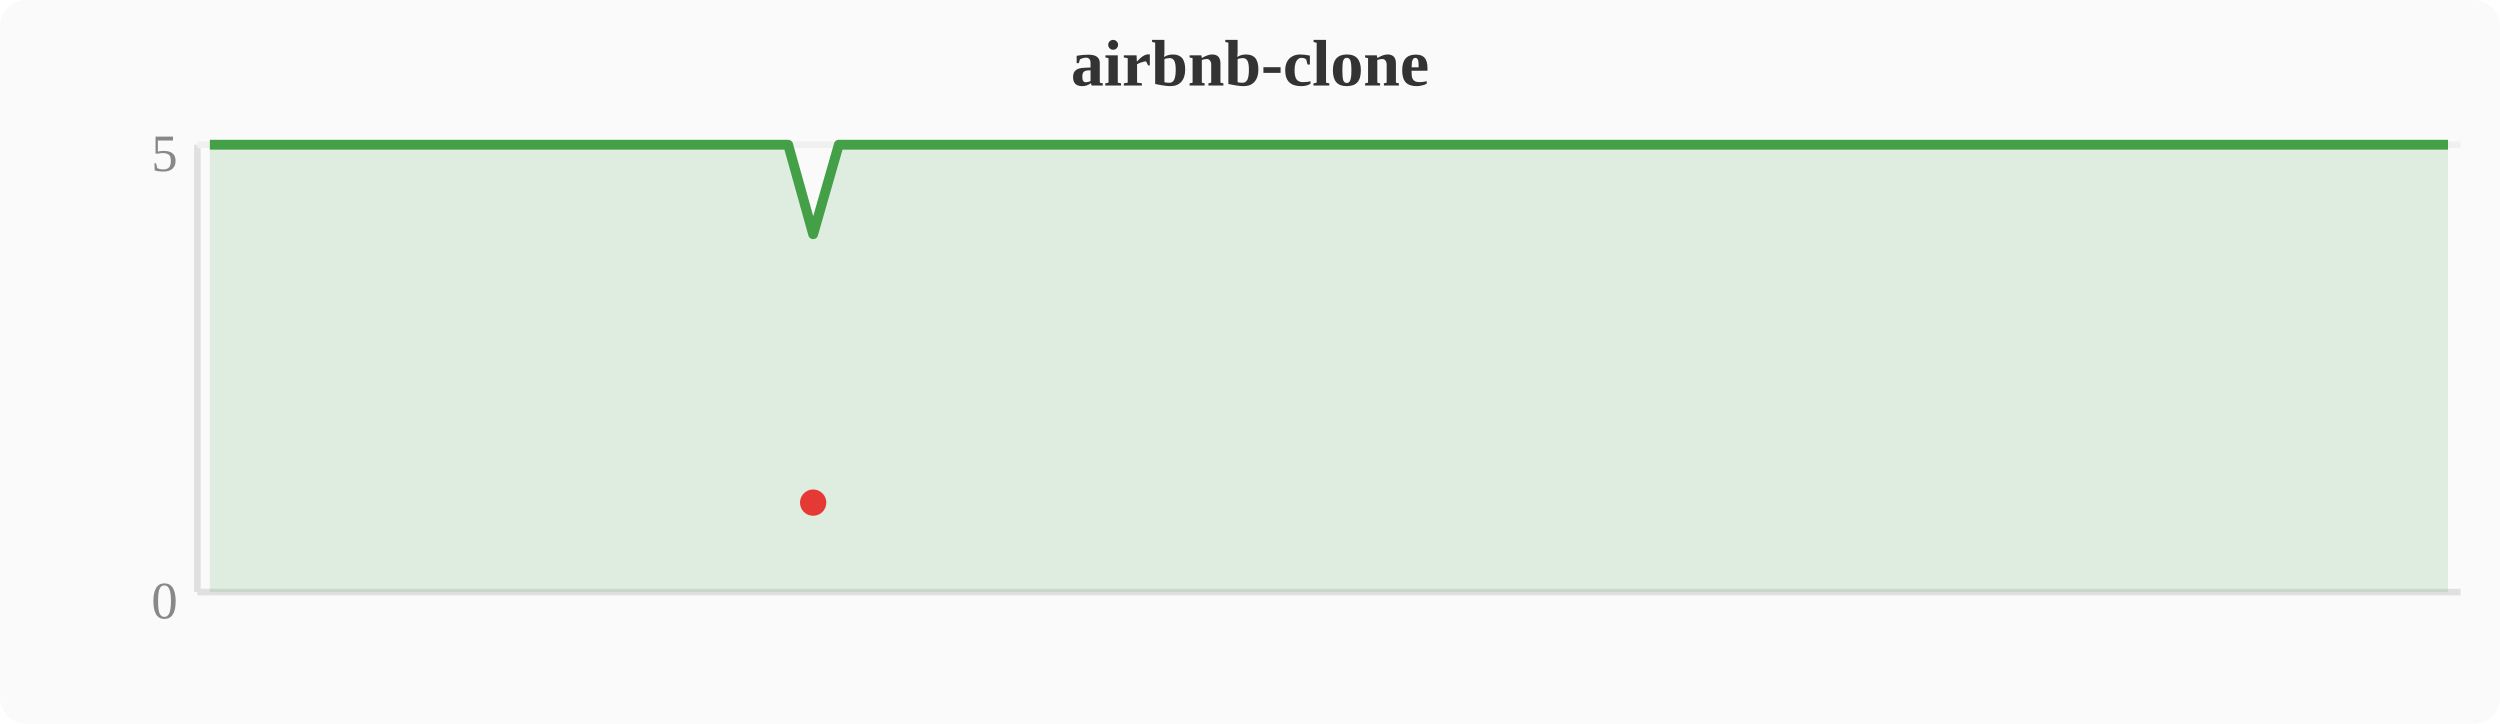
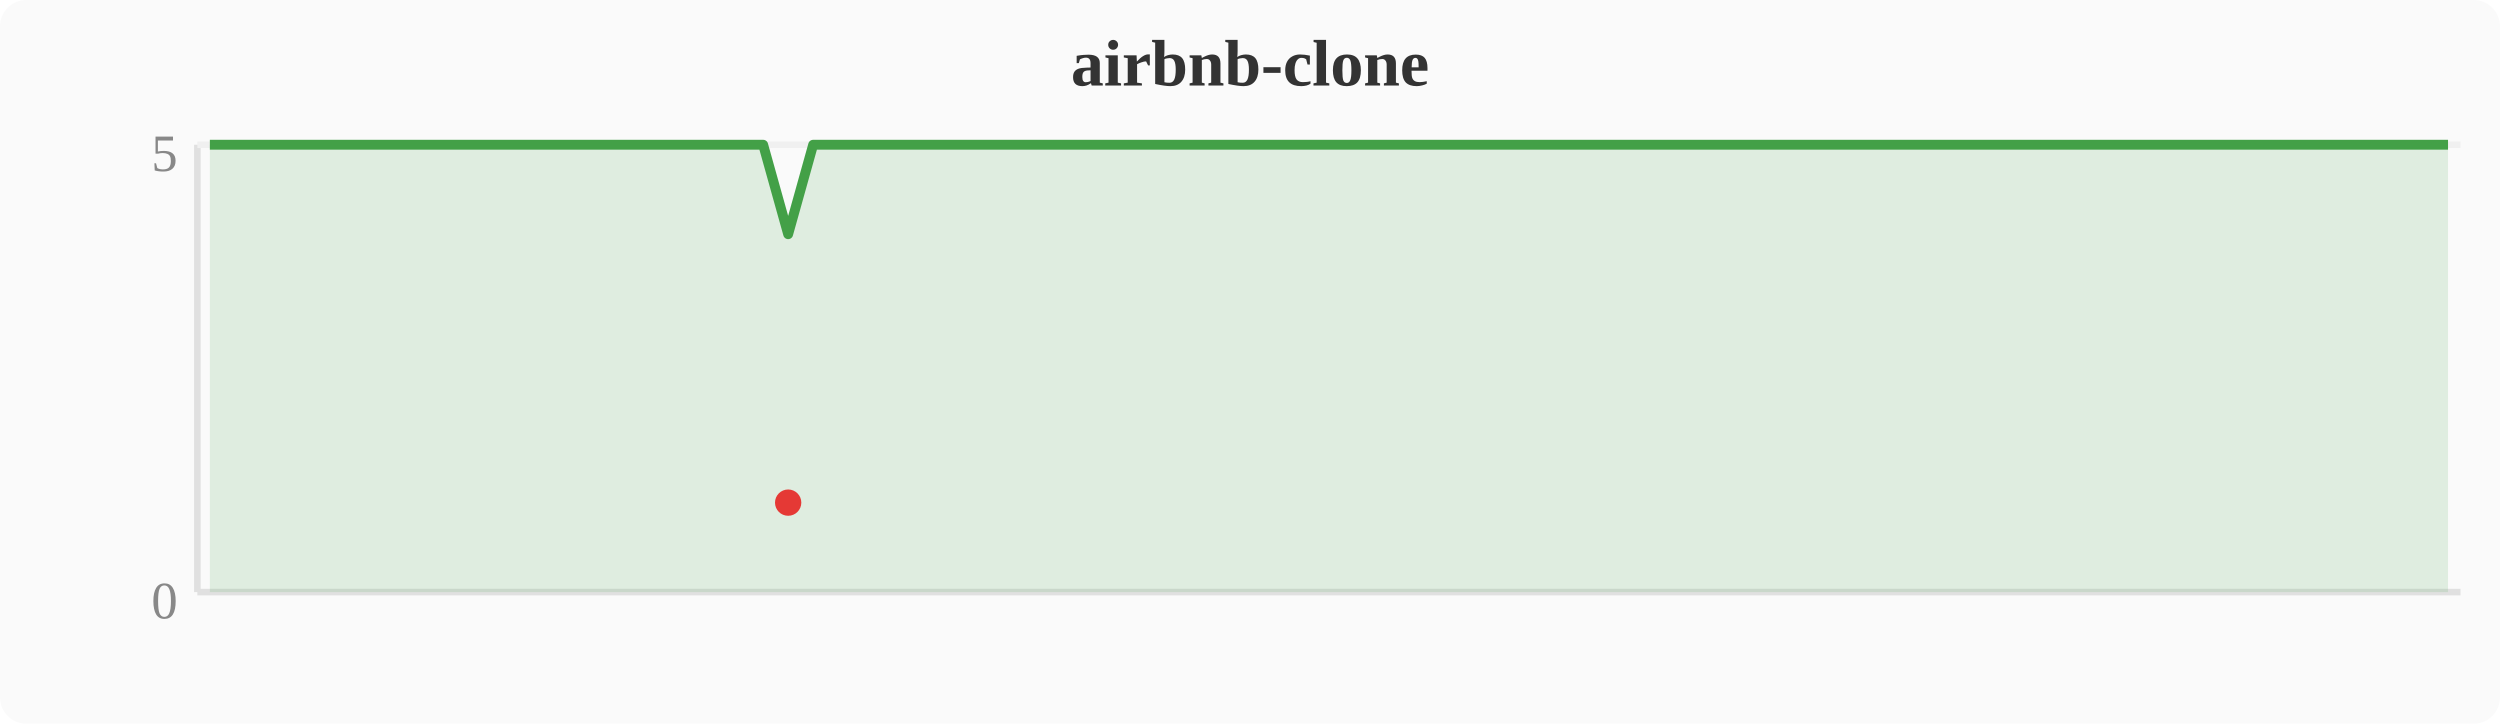
<svg xmlns="http://www.w3.org/2000/svg" width="380" height="110" viewBox="0 0 380 110">
  <rect width="380" height="110" fill="#fafafa" rx="4" />
  <text x="190" y="13" text-anchor="middle" font-size="10" font-weight="bold" fill="#333">airbnb-clone</text>
  <line x1="30" y1="22" x2="30" y2="90" stroke="#e0e0e0" stroke-width="1" />
  <line x1="30" y1="90" x2="374" y2="90" stroke="#e0e0e0" stroke-width="1" />
  <line x1="30" y1="22" x2="374" y2="22" stroke="#f0f0f0" stroke-width="1" />
  <text x="27" y="94" text-anchor="end" font-size="8" fill="#888">0</text>
  <text x="27" y="26" text-anchor="end" font-size="8" fill="#888">5</text>
-   <polygon points="31.9,22.0 35.7,22.0 39.6,22.0 43.4,22.0 47.2,22.0 51.0,22.0 54.8,22.0 58.7,22.0 62.5,22.0 66.3,22.0 70.1,22.0 74.0,22.0 77.8,22.0 81.6,22.0 85.4,22.0 89.2,22.0 93.1,22.0 96.9,22.0 100.7,22.0 104.5,22.0 108.4,22.0 112.2,22.0 116.0,22.0 119.8,22.0 123.6,35.6 127.5,22.0 131.3,22.0 135.1,22.0 138.9,22.0 142.8,22.0 146.6,22.0 150.4,22.0 154.2,22.0 158.0,22.0 161.9,22.0 165.7,22.0 169.5,22.0 173.3,22.0 177.2,22.0 181.0,22.0 184.8,22.0 188.6,22.0 192.4,22.0 196.3,22.0 200.1,22.0 203.9,22.0 207.7,22.0 211.6,22.0 215.4,22.0 219.2,22.0 223.0,22.0 226.8,22.0 230.7,22.0 234.5,22.0 238.3,22.0 242.1,22.0 246.0,22.0 249.8,22.0 253.6,22.0 257.4,22.0 261.2,22.0 265.1,22.0 268.9,22.0 272.7,22.0 276.5,22.0 280.4,22.0 284.2,22.0 288.0,22.0 291.8,22.0 295.6,22.0 299.5,22.0 303.3,22.0 307.1,22.0 310.9,22.0 314.8,22.0 318.6,22.0 322.4,22.0 326.2,22.0 330.0,22.0 333.9,22.0 337.7,22.0 341.5,22.0 345.3,22.0 349.2,22.0 353.0,22.0 356.8,22.0 360.6,22.0 364.4,22.0 368.3,22.0 372.1,22.0 372.1,90 31.9,90" fill="#43a047" opacity="0.15" />
-   <polyline points="31.9,22.0 35.7,22.0 39.6,22.0 43.4,22.0 47.2,22.0 51.0,22.0 54.8,22.0 58.7,22.0 62.5,22.0 66.3,22.0 70.1,22.0 74.0,22.0 77.8,22.0 81.6,22.0 85.4,22.0 89.2,22.0 93.1,22.0 96.9,22.0 100.7,22.0 104.5,22.0 108.4,22.0 112.2,22.0 116.0,22.0 119.8,22.0 123.6,35.6 127.5,22.0 131.3,22.0 135.1,22.0 138.9,22.0 142.8,22.0 146.6,22.0 150.4,22.0 154.2,22.0 158.0,22.0 161.9,22.0 165.7,22.0 169.5,22.0 173.3,22.0 177.2,22.0 181.0,22.0 184.8,22.0 188.6,22.0 192.4,22.0 196.3,22.0 200.1,22.0 203.9,22.0 207.7,22.0 211.6,22.0 215.4,22.0 219.2,22.0 223.0,22.0 226.8,22.0 230.7,22.0 234.5,22.0 238.3,22.0 242.1,22.0 246.0,22.0 249.8,22.0 253.6,22.0 257.4,22.0 261.2,22.0 265.1,22.0 268.9,22.0 272.7,22.0 276.5,22.0 280.4,22.0 284.2,22.0 288.0,22.0 291.8,22.0 295.6,22.0 299.5,22.0 303.3,22.0 307.1,22.0 310.9,22.0 314.8,22.0 318.6,22.0 322.4,22.0 326.2,22.0 330.0,22.0 333.9,22.0 337.7,22.0 341.5,22.0 345.3,22.0 349.2,22.0 353.0,22.0 356.8,22.0 360.6,22.0 364.4,22.0 368.3,22.0 372.1,22.0" fill="none" stroke="#43a047" stroke-width="1.5" stroke-linejoin="round" />
-   <circle cx="123.6" cy="76.4" r="2" fill="#e53935" />
+   <polygon points="31.9,22.0 35.7,22.0 39.6,22.0 43.4,22.0 47.2,22.0 51.0,22.0 54.8,22.0 58.7,22.0 62.5,22.0 66.3,22.0 70.1,22.0 74.0,22.0 77.8,22.0 81.6,22.0 85.4,22.0 89.2,22.0 93.1,22.0 96.9,22.0 100.7,22.0 104.5,22.0 108.4,22.0 112.2,22.0 116.0,22.0 119.8,35.6 123.6,22.0 127.5,22.0 131.3,22.0 135.1,22.0 138.9,22.0 142.8,22.0 146.6,22.0 150.4,22.0 154.2,22.0 158.0,22.0 161.9,22.0 165.7,22.0 169.5,22.0 173.3,22.0 177.2,22.0 181.0,22.0 184.8,22.0 188.6,22.0 192.4,22.0 196.3,22.0 200.1,22.0 203.9,22.0 207.7,22.0 211.6,22.0 215.4,22.0 219.2,22.0 223.0,22.0 226.8,22.0 230.7,22.0 234.5,22.0 238.3,22.0 242.1,22.0 246.0,22.0 249.8,22.0 253.6,22.0 257.4,22.0 261.2,22.0 265.1,22.0 268.9,22.0 272.7,22.0 276.5,22.0 280.4,22.0 284.2,22.0 288.0,22.0 291.8,22.0 295.6,22.0 299.5,22.0 303.3,22.0 307.1,22.0 310.9,22.0 314.8,22.0 318.6,22.0 322.4,22.0 326.2,22.0 330.0,22.0 333.9,22.0 337.7,22.0 341.5,22.0 345.3,22.0 349.2,22.0 353.0,22.0 356.8,22.0 360.6,22.0 364.4,22.0 368.3,22.0 372.1,22.0 372.1,90 31.9,90" fill="#43a047" opacity="0.15" />
+   <polyline points="31.9,22.0 35.7,22.0 39.6,22.0 43.4,22.0 47.2,22.0 51.0,22.0 54.8,22.0 58.7,22.0 62.5,22.0 66.3,22.0 70.1,22.0 74.0,22.0 77.8,22.0 81.6,22.0 85.4,22.0 89.2,22.0 93.1,22.0 96.9,22.0 100.7,22.0 104.5,22.0 108.4,22.0 112.2,22.0 116.0,22.0 119.8,35.6 123.6,22.0 127.5,22.0 131.3,22.0 135.1,22.0 138.9,22.0 142.8,22.0 146.6,22.0 150.4,22.0 154.2,22.0 158.0,22.0 161.9,22.0 165.7,22.0 169.5,22.0 173.3,22.0 177.2,22.0 181.0,22.0 184.8,22.0 188.6,22.0 192.4,22.0 196.3,22.0 200.1,22.0 203.9,22.0 207.7,22.0 211.6,22.0 215.4,22.0 219.2,22.0 223.0,22.0 226.8,22.0 230.7,22.0 234.5,22.0 238.3,22.0 242.1,22.0 246.0,22.0 249.8,22.0 253.6,22.0 257.4,22.0 261.2,22.0 265.1,22.0 268.9,22.0 272.7,22.0 276.5,22.0 280.4,22.0 284.2,22.0 288.0,22.0 291.8,22.0 295.6,22.0 299.5,22.0 303.3,22.0 307.1,22.0 310.9,22.0 314.8,22.0 318.6,22.0 322.4,22.0 326.2,22.0 330.0,22.0 333.9,22.0 337.7,22.0 341.5,22.0 345.3,22.0 349.2,22.0 353.0,22.0 356.8,22.0 360.6,22.0 364.4,22.0 368.3,22.0 372.1,22.0" fill="none" stroke="#43a047" stroke-width="1.5" stroke-linejoin="round" />
+   <circle cx="119.8" cy="76.4" r="2" fill="#e53935" />
</svg>
